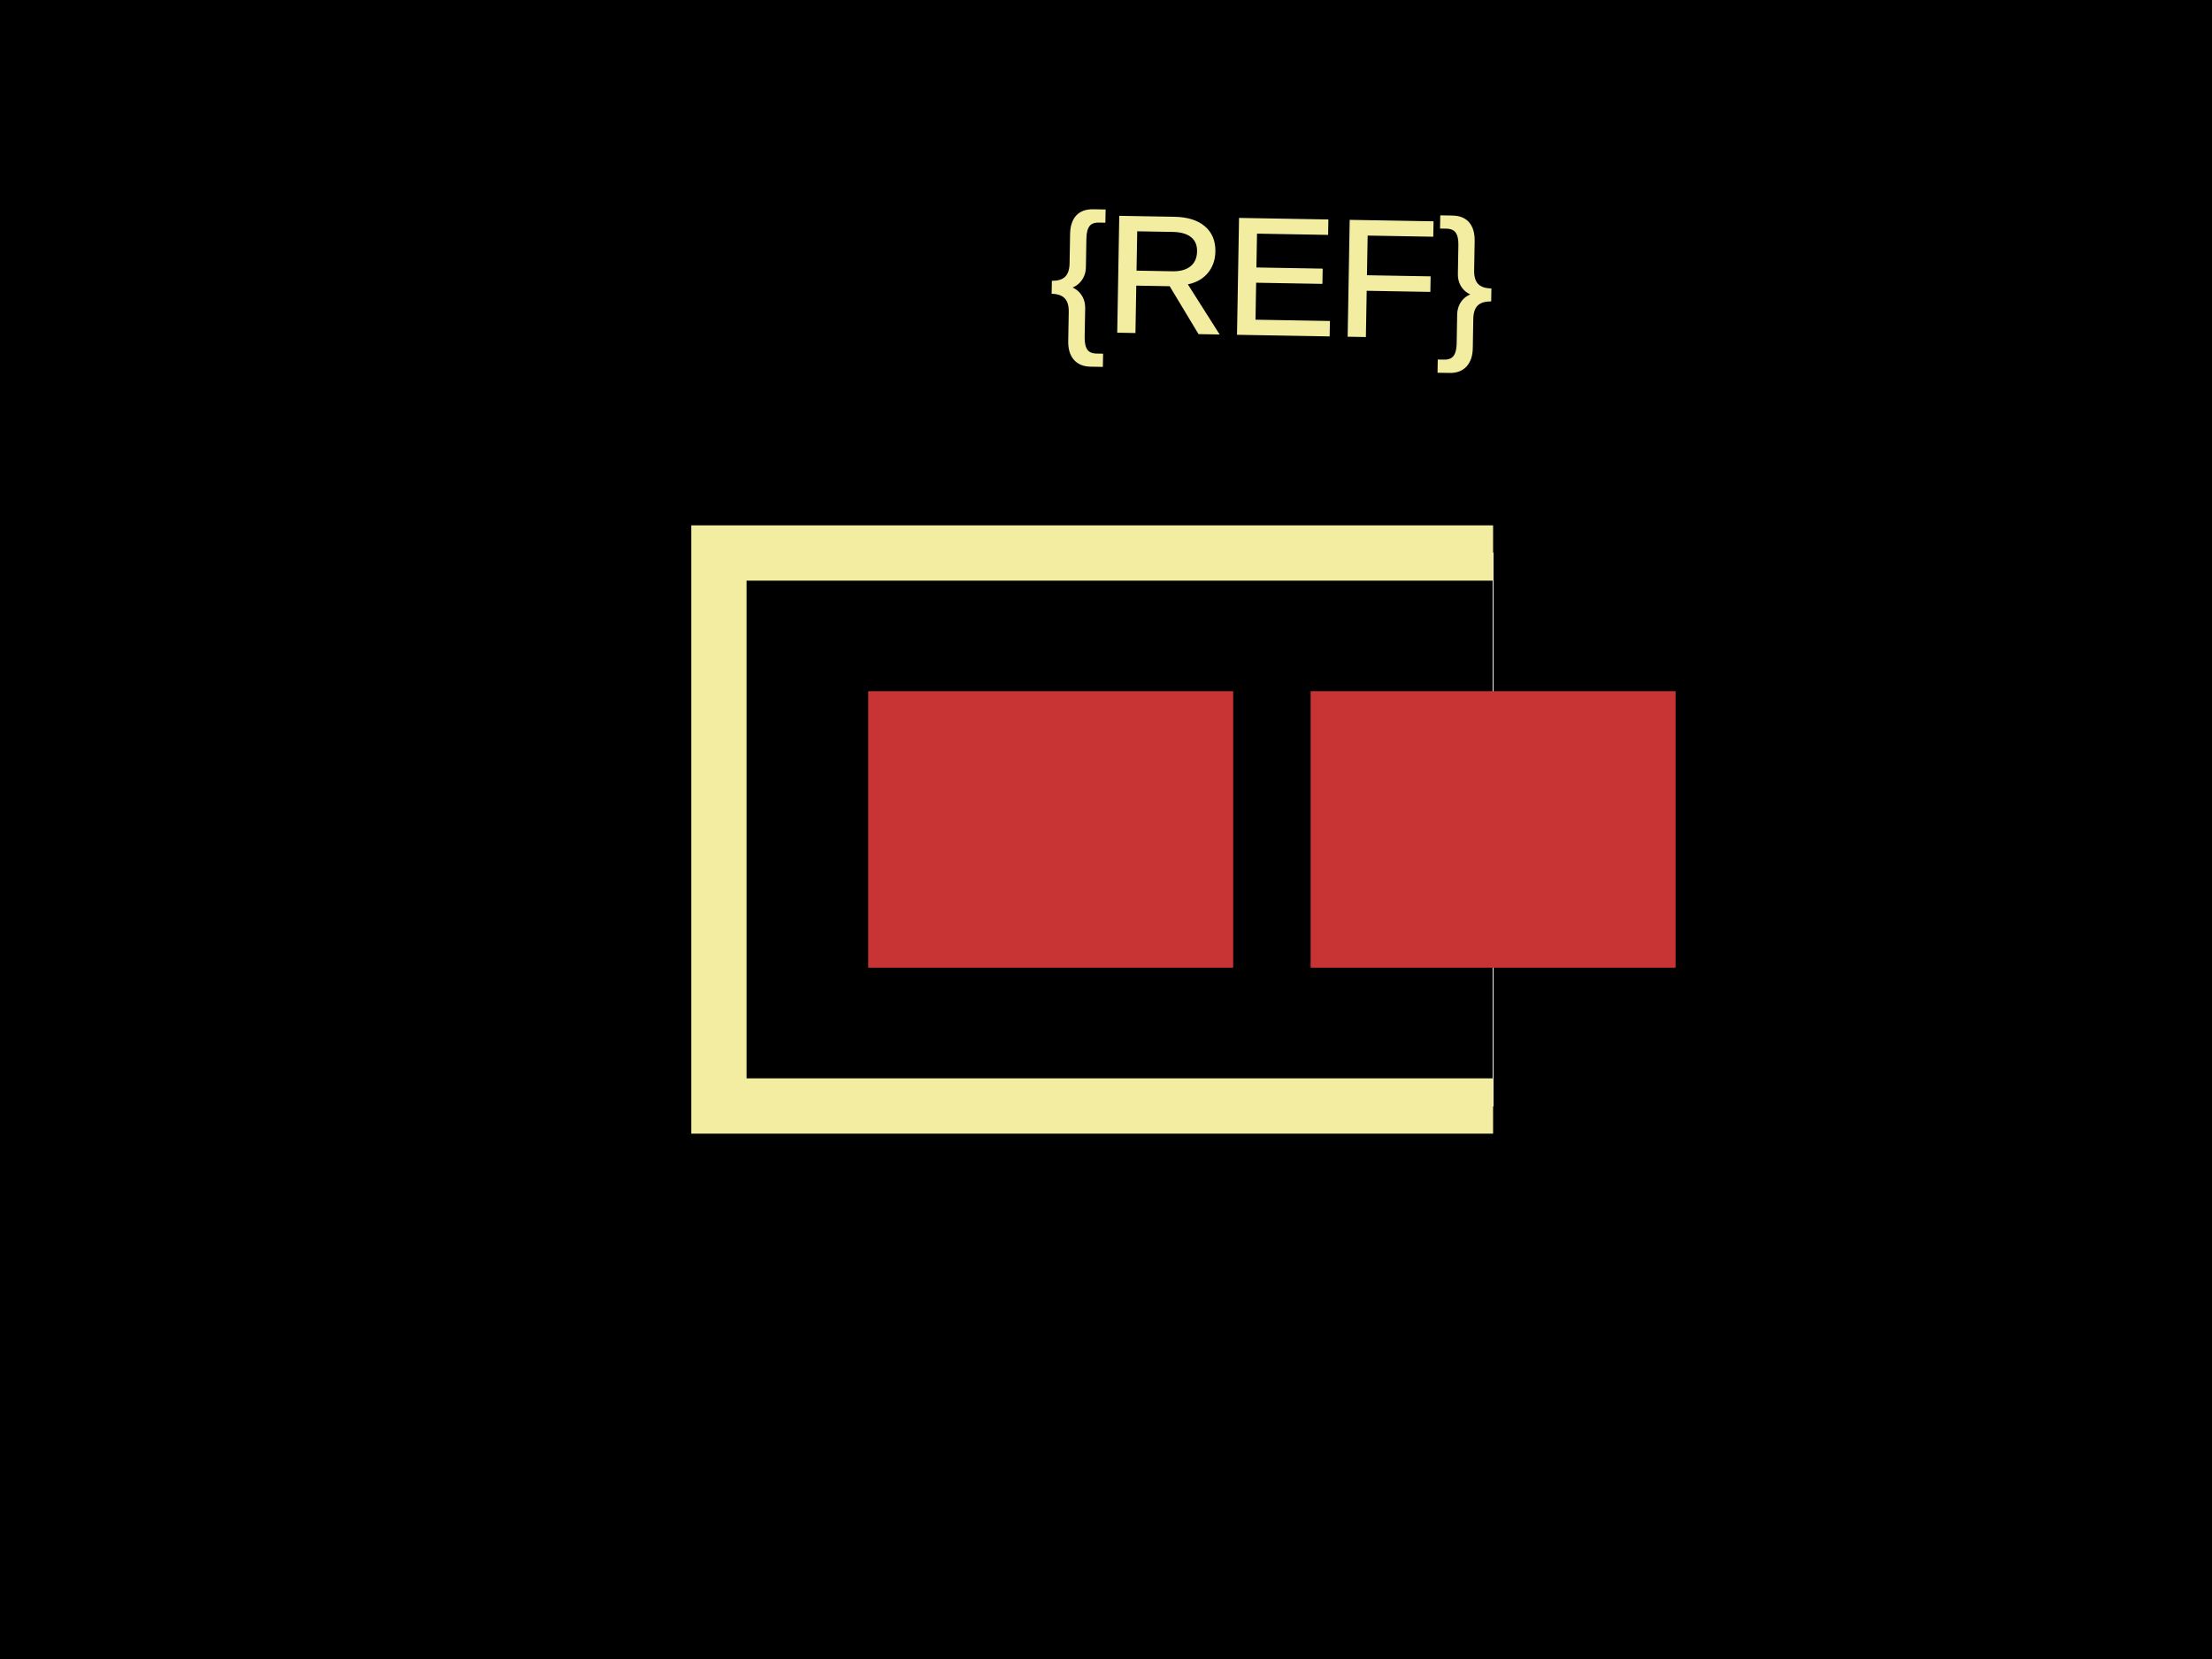
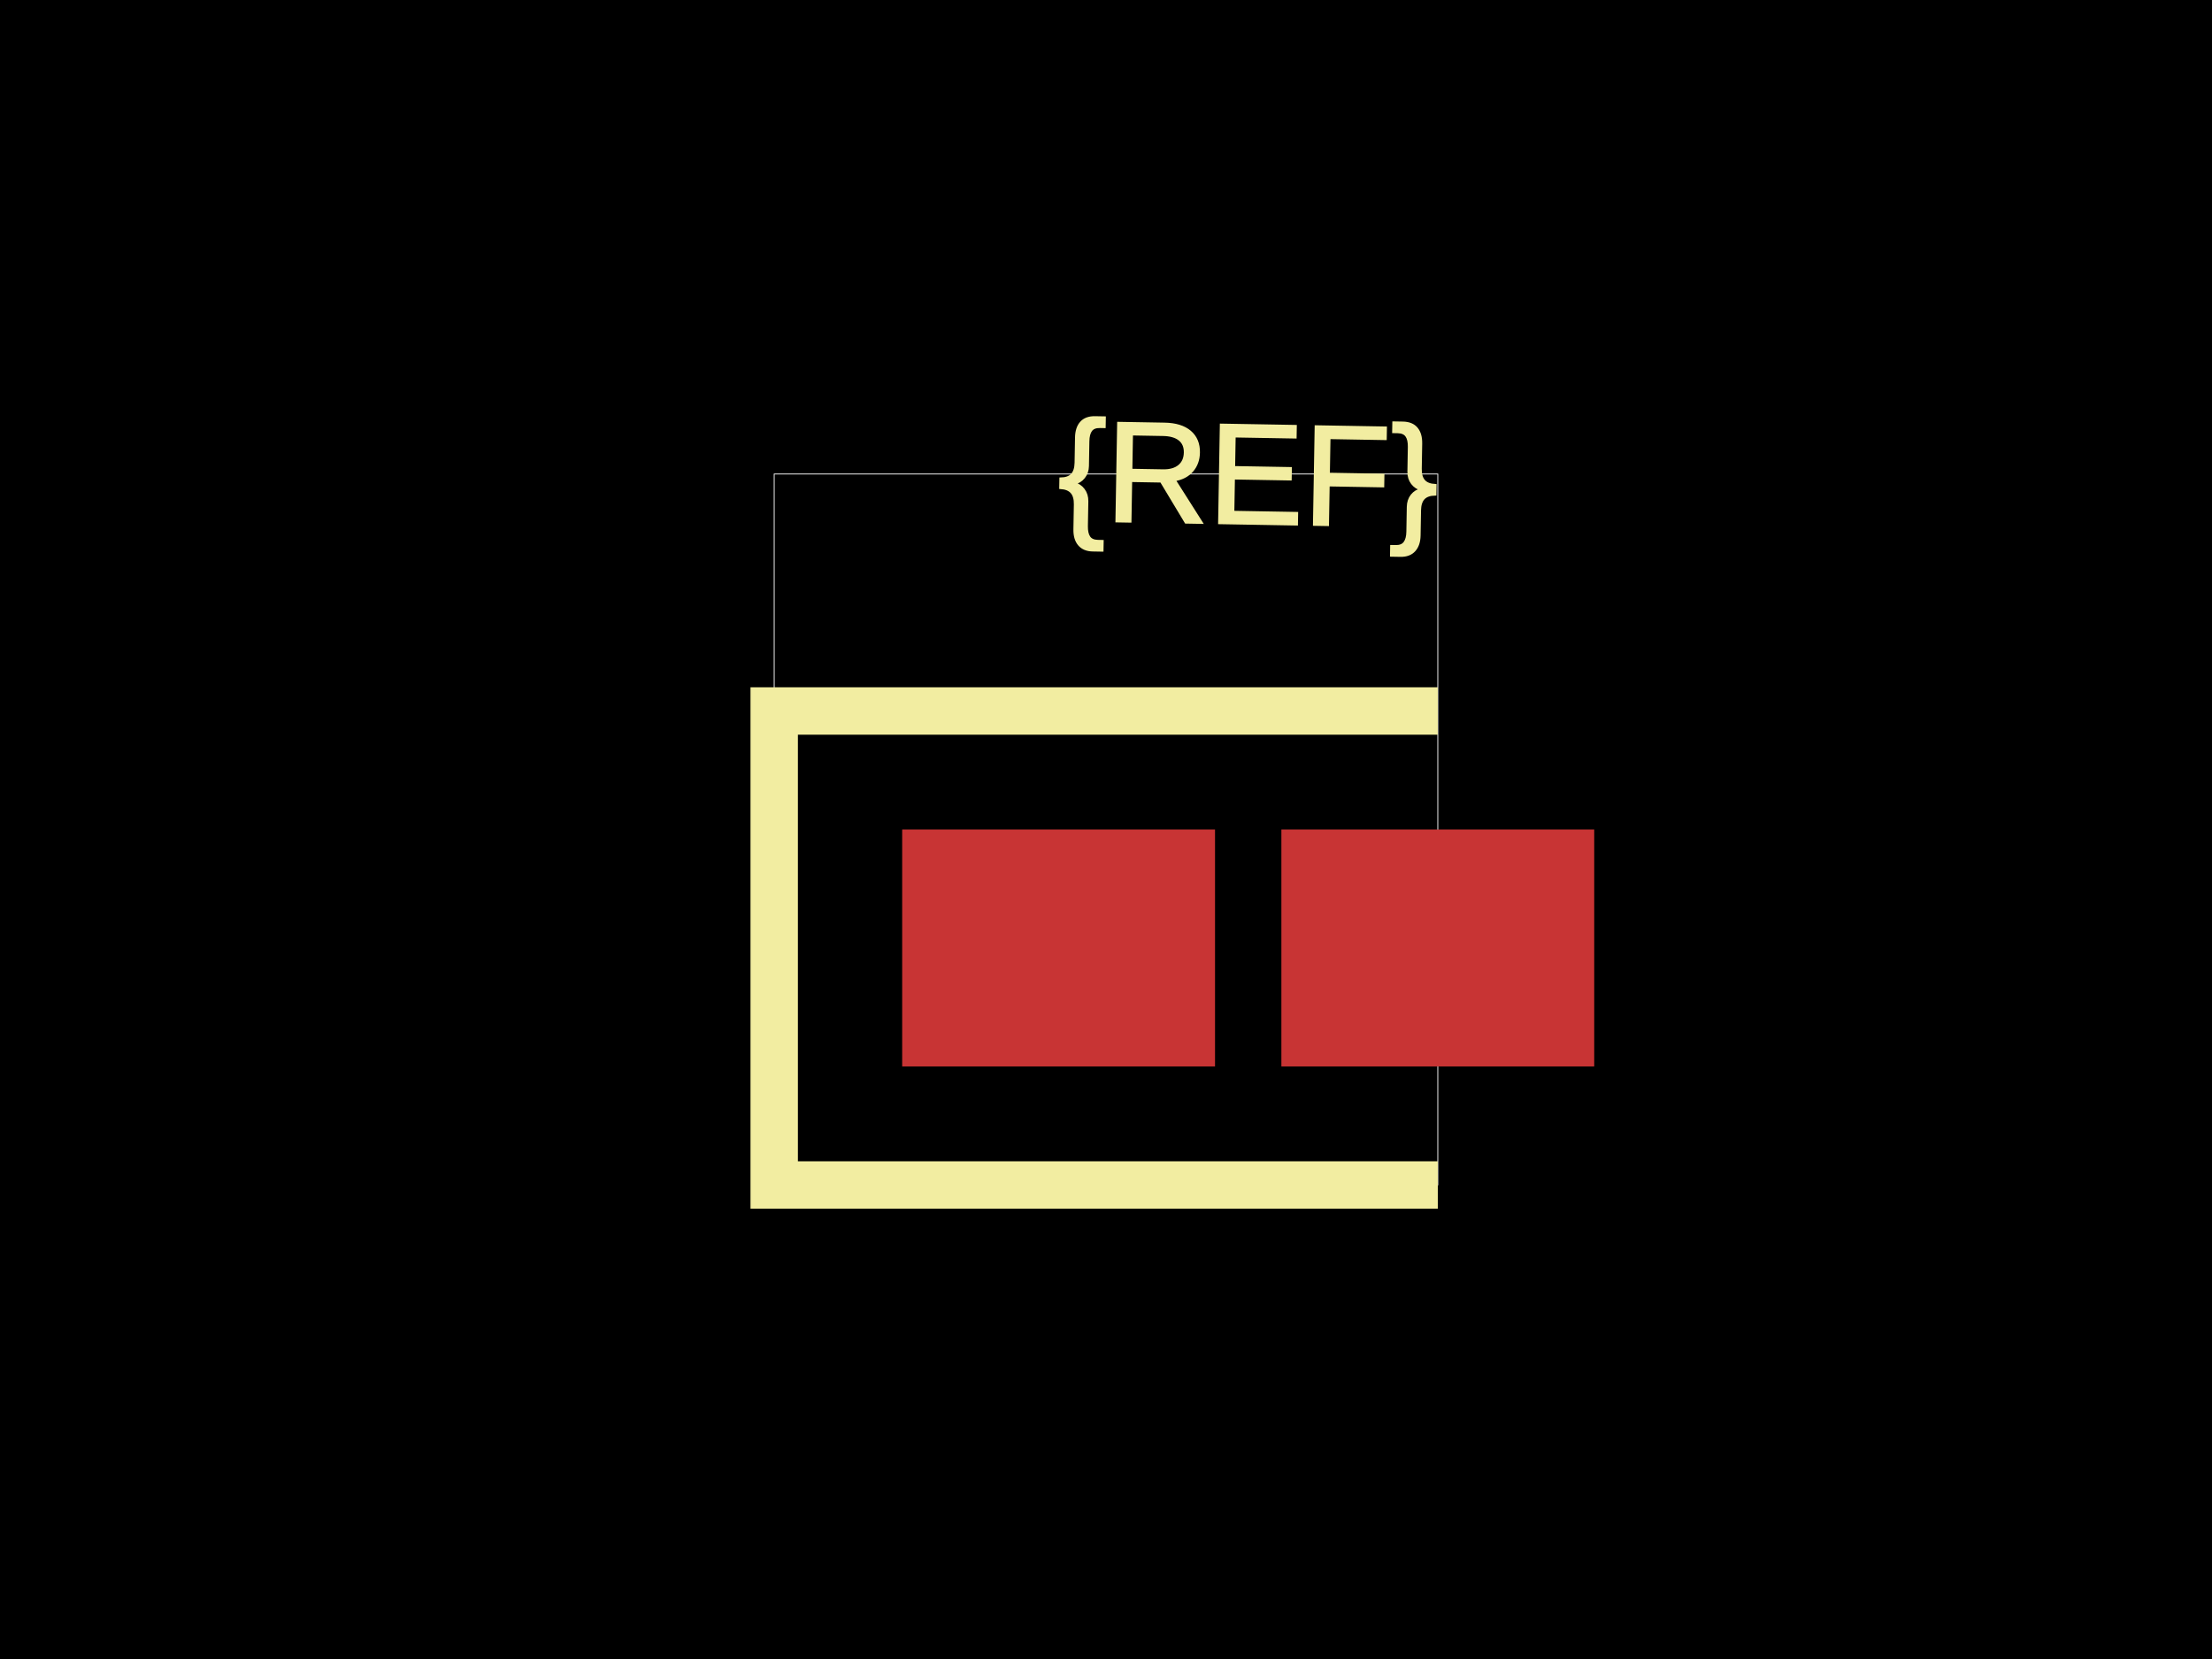
<svg xmlns="http://www.w3.org/2000/svg" width="800" height="600">
  <style>
              .boundary { fill: #000; }
              .pcb-board { fill: none; }
              .pcb-trace { fill: none; }
              .pcb-hole-outer { fill: rgb(200, 52, 52); }
              .pcb-hole-inner { fill: rgb(255, 38, 226); }
              .pcb-pad { }
              .pcb-boundary { fill: none; stroke: #fff; stroke-width: 0.3; }
              .pcb-silkscreen { fill: none; }
              .pcb-silkscreen-top { stroke: #f2eda1; }
              .pcb-silkscreen-bottom { stroke: #f2eda1; }
              .pcb-silkscreen-text { fill: #f2eda1; }
            </style>
  <rect class="boundary" x="0" y="0" width="800" height="600" />
-   <rect class="pcb-boundary" x="260" y="200" width="280" height="200" />
-   <rect class="pcb-pad" fill="rgb(200, 52, 52)" x="314" y="250" width="132" height="100" />
-   <rect class="pcb-pad" fill="rgb(200, 52, 52)" x="474" y="250" width="132" height="100" />
-   <path class="pcb-silkscreen pcb-silkscreen-top" d="M 540 200 L 260 200 L 260 400 L 540 400" stroke-width="20" data-pcb-component-id="" data-pcb-silkscreen-path-id="" />
-   <text x="0" y="0" font-family="Arial, sans-serif" font-size="60" text-anchor="middle" dominant-baseline="central" transform="matrix(0.9998477,0.01745241,-0.01745241,0.9998477,460,100)" class="pcb-silkscreen-text pcb-silkscreen-top" data-pcb-silkscreen-text-id="pcb_component_1">{REF}</text>
+   <rect class="pcb-boundary" x="280" y="171.429" width="240" height="257.143" />
+   <rect class="pcb-pad" fill="rgb(200, 52, 52)" x="326.286" y="300" width="113.143" height="85.714" />
+   <rect class="pcb-pad" fill="rgb(200, 52, 52)" x="463.429" y="300" width="113.143" height="85.714" />
+   <path class="pcb-silkscreen pcb-silkscreen-top" d="M 520 257.143 L 280 257.143 L 280 428.571 L 520 428.571" stroke-width="17.143" data-pcb-component-id="" data-pcb-silkscreen-path-id="" />
+   <text x="0" y="0" font-family="Arial, sans-serif" font-size="51.429" text-anchor="middle" dominant-baseline="central" transform="matrix(0.9998477,0.01745241,-0.01745241,0.9998477,451.4286,171.4286)" class="pcb-silkscreen-text pcb-silkscreen-top" data-pcb-silkscreen-text-id="pcb_component_1">{REF}</text>
</svg>
